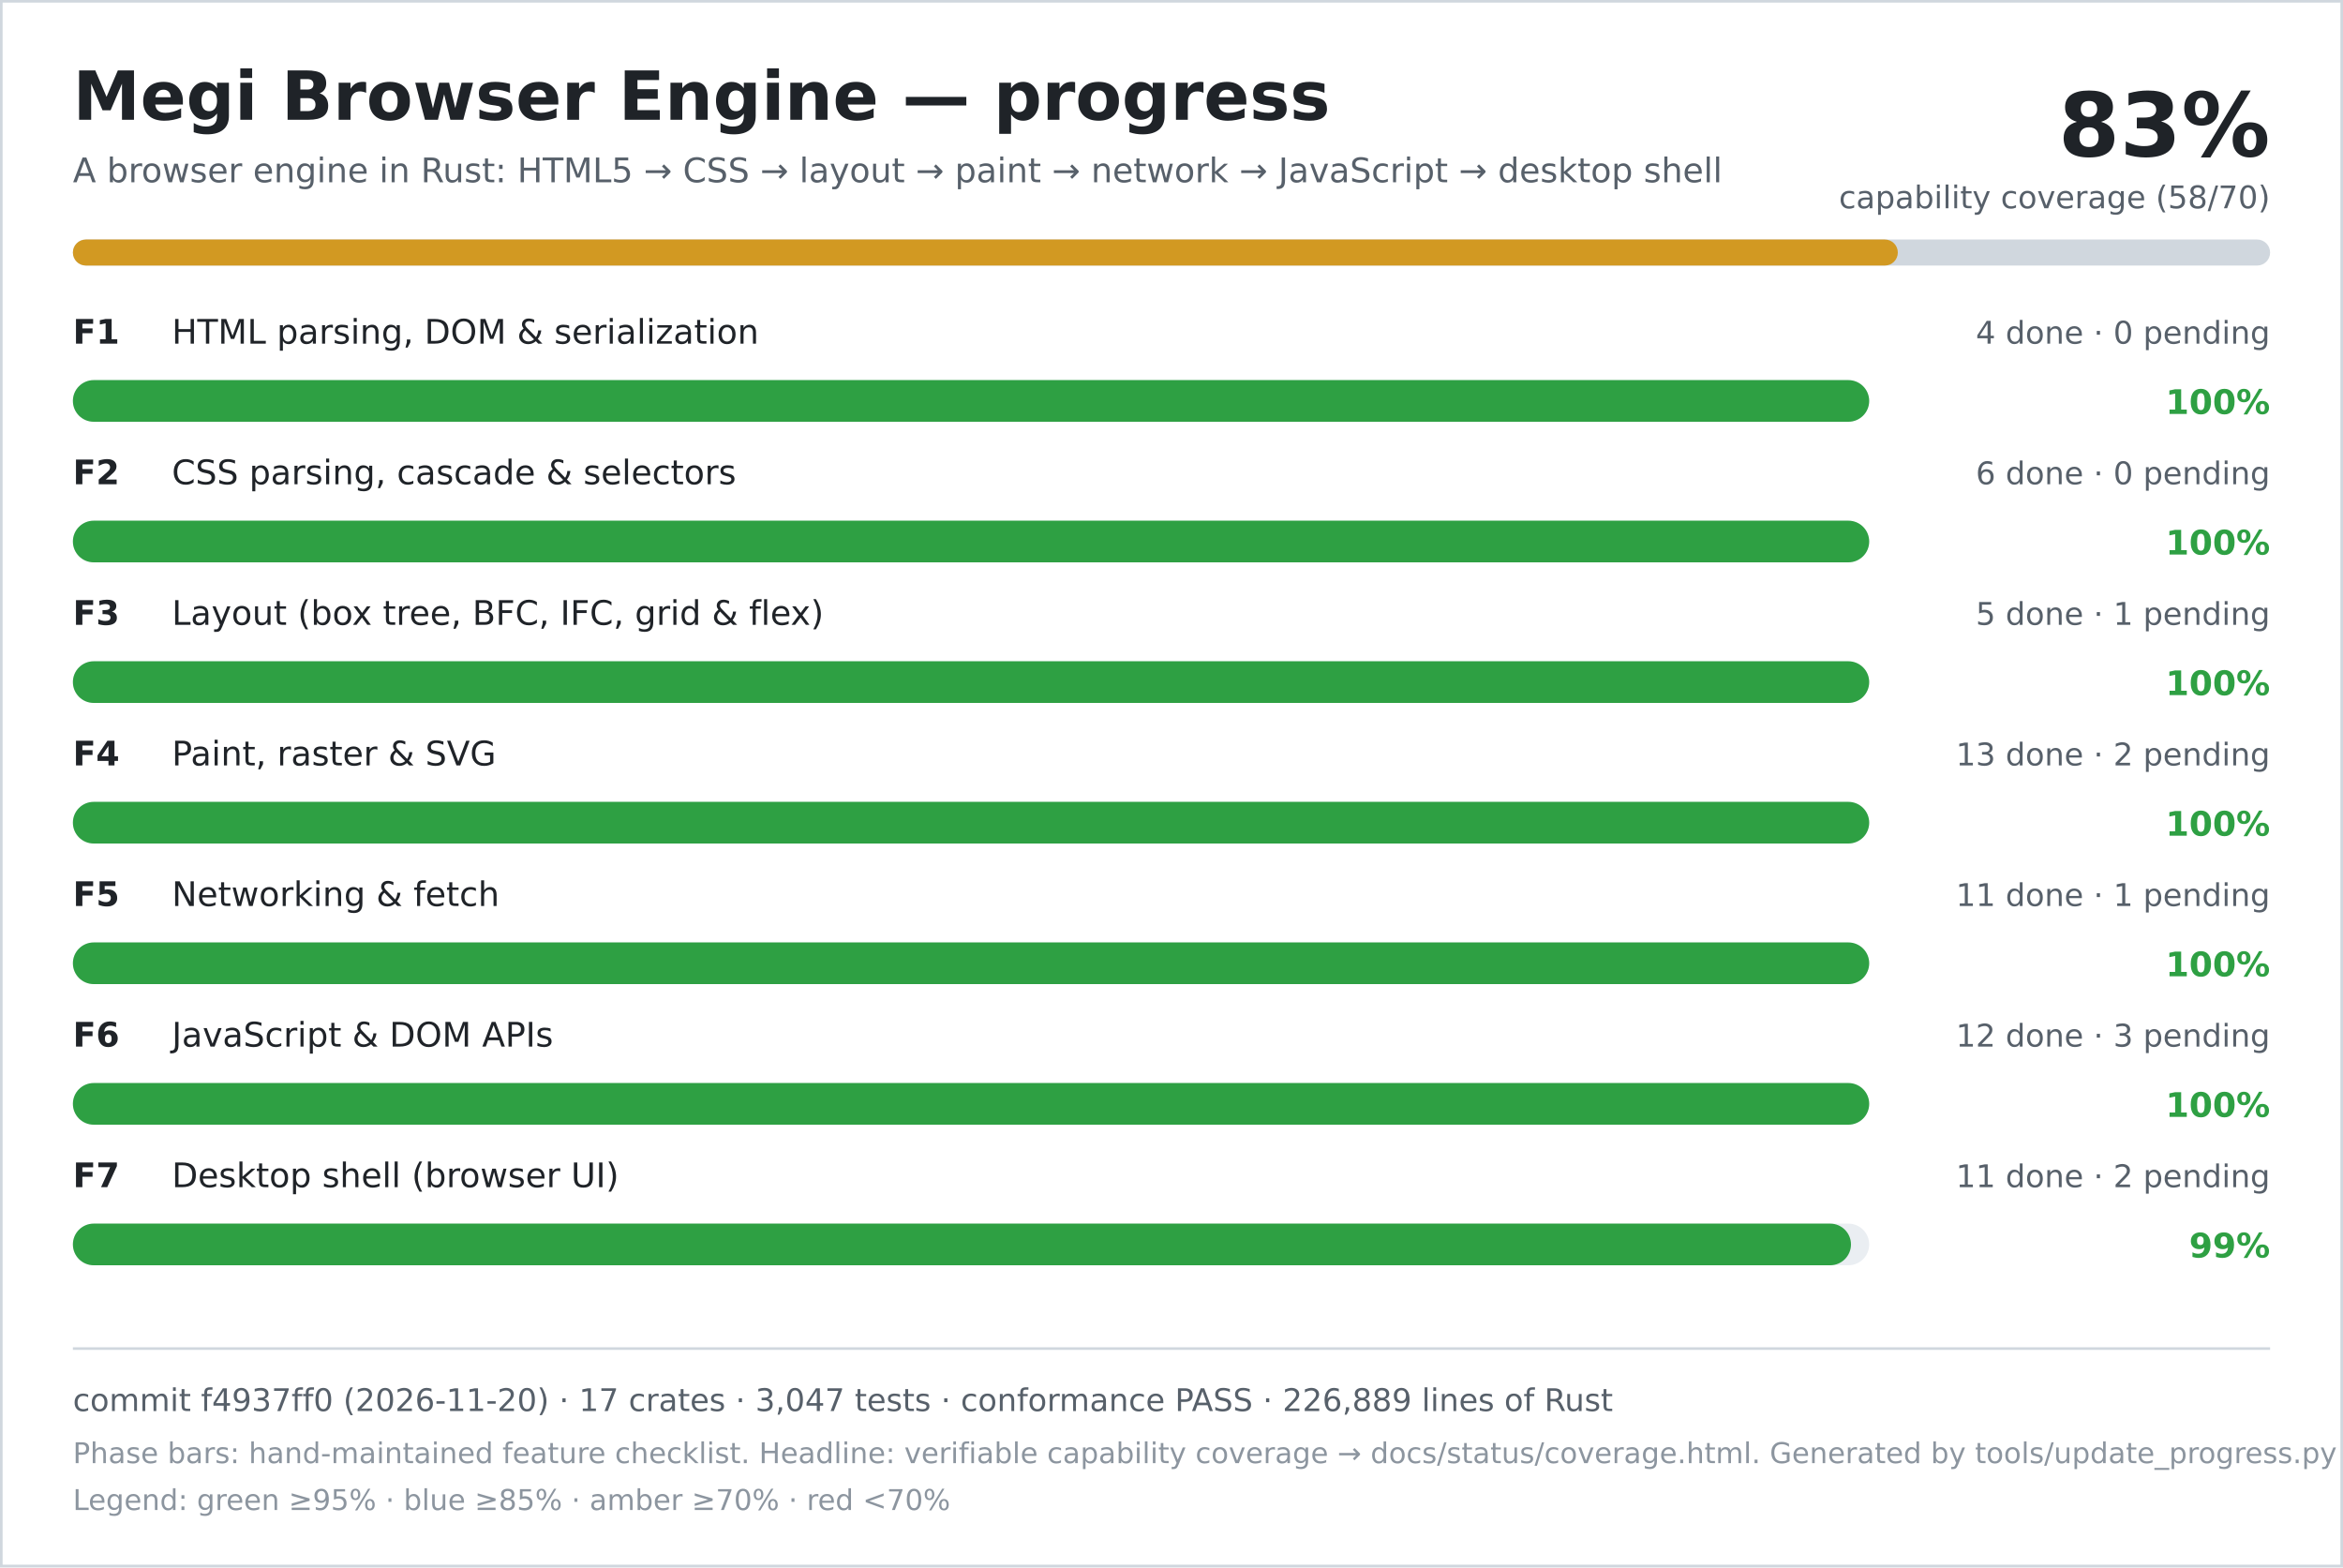
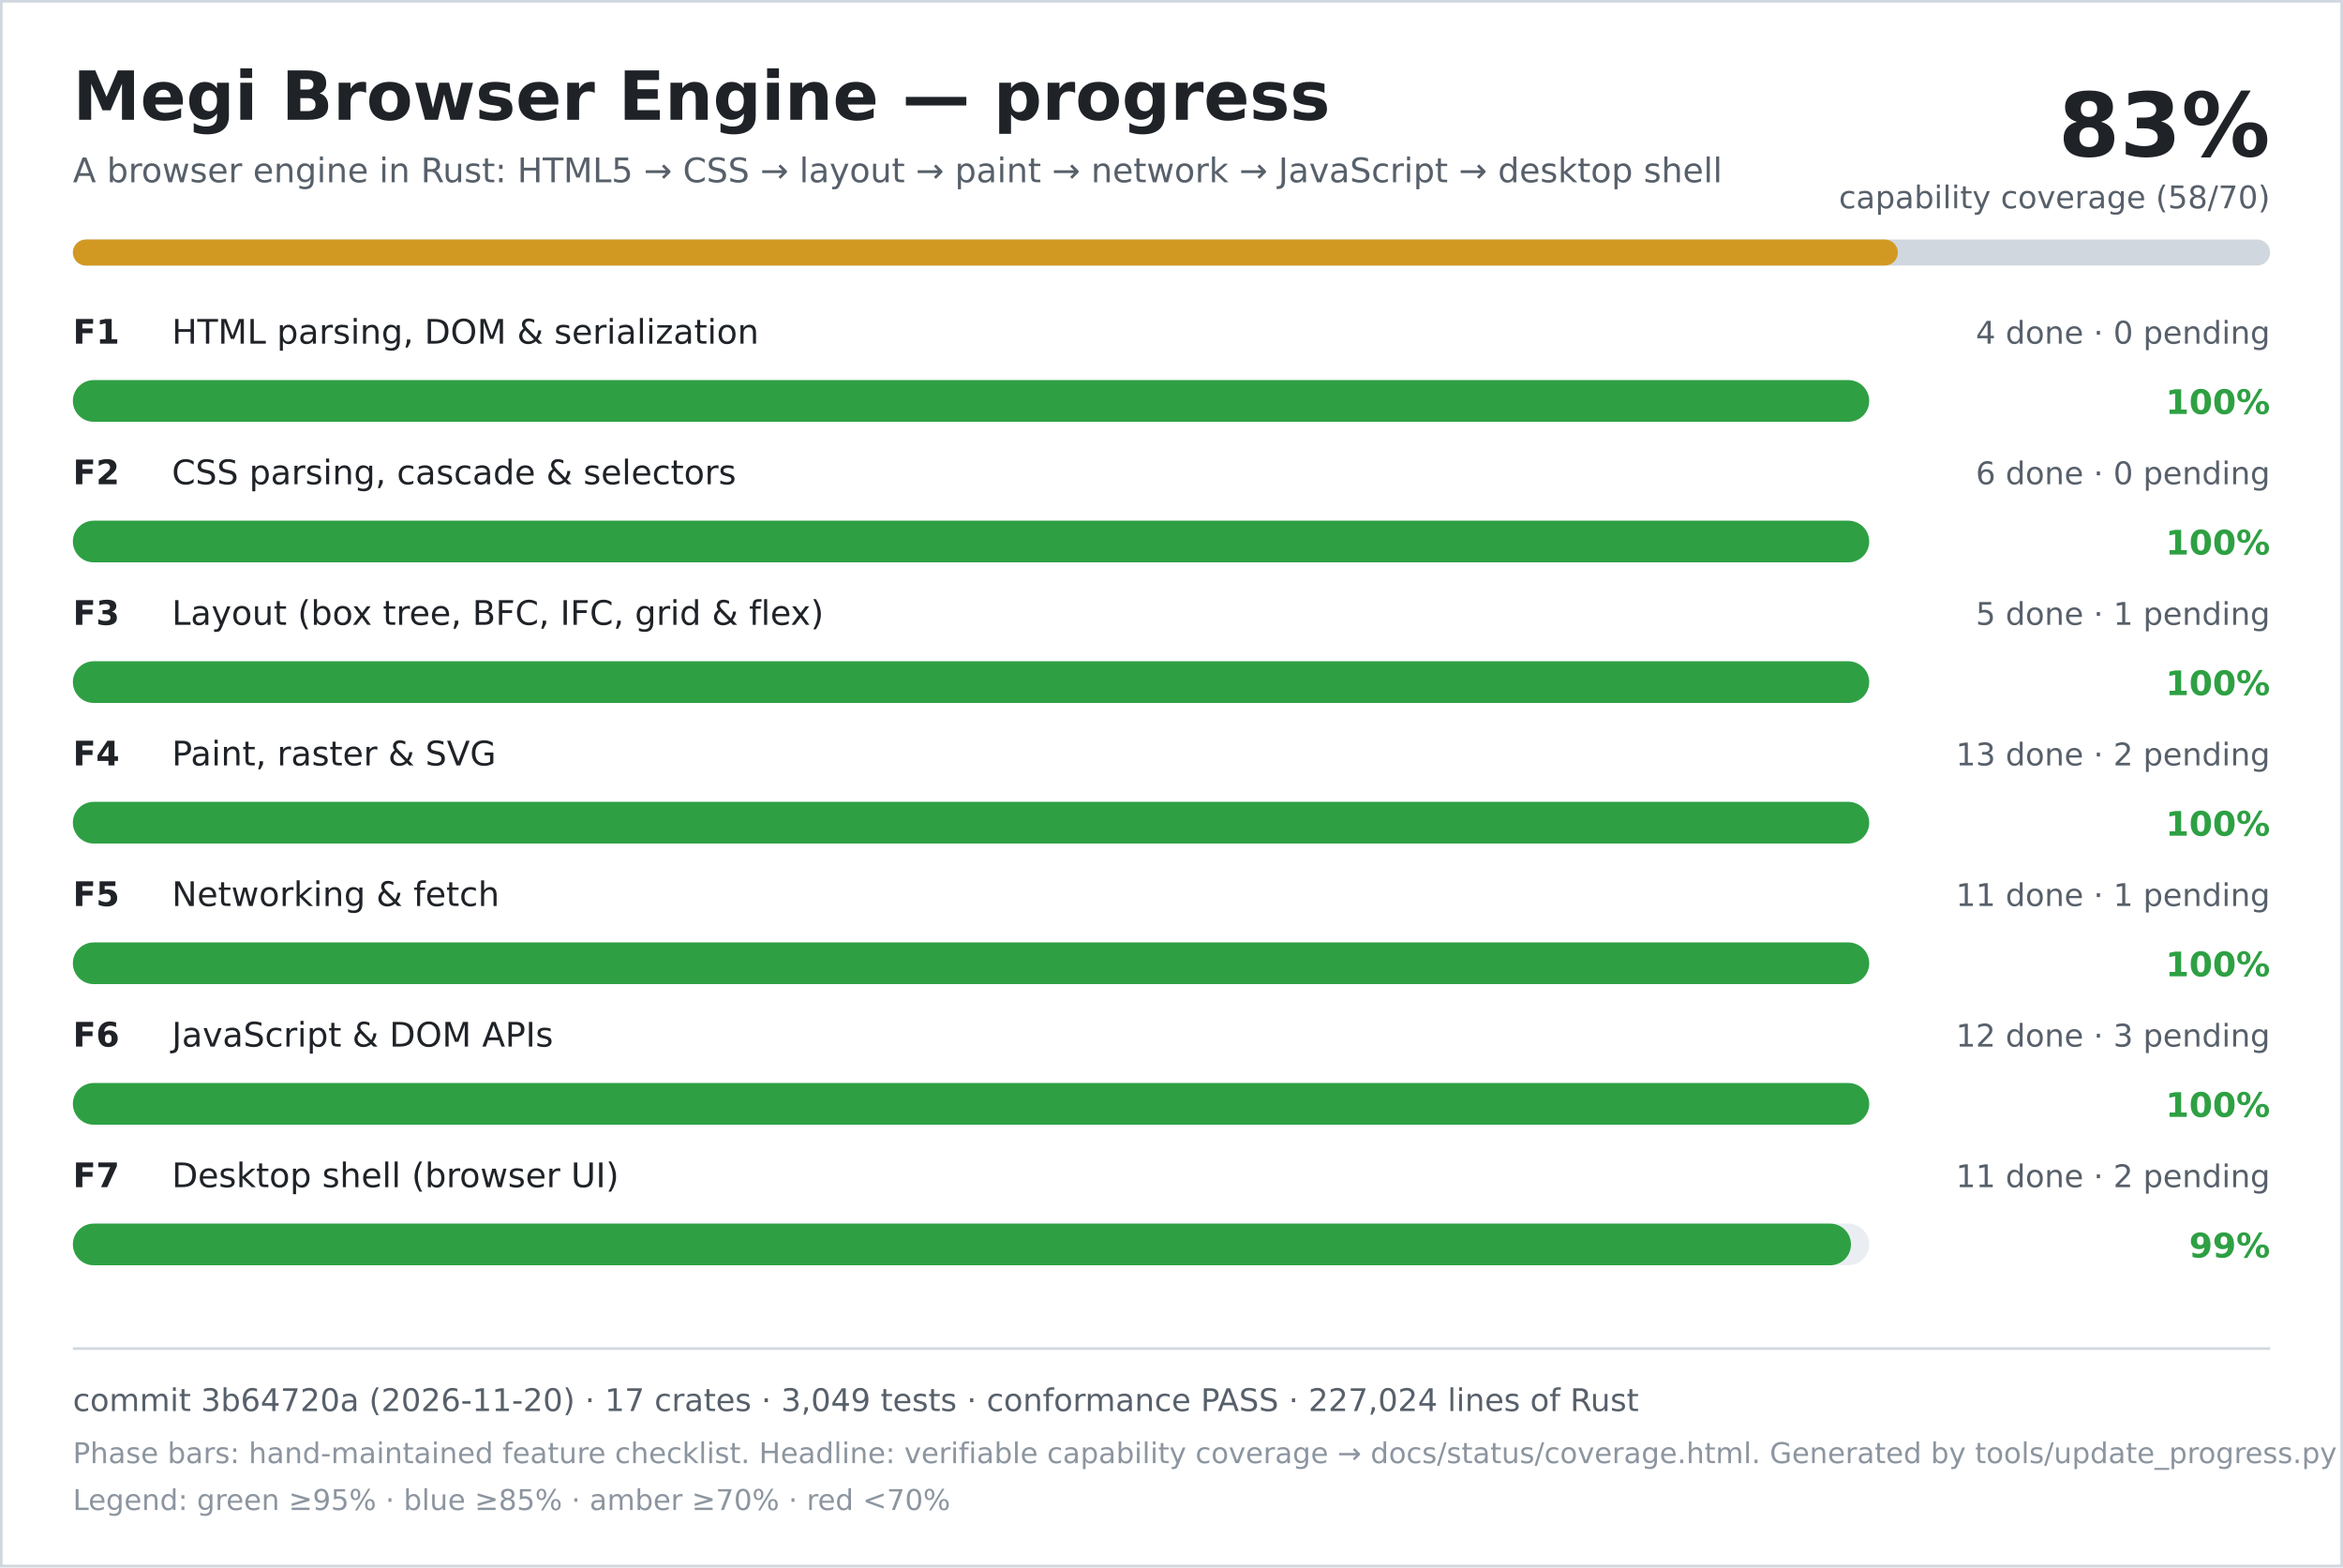
<svg xmlns="http://www.w3.org/2000/svg" width="900" height="602" viewBox="0 0 900 602" role="img" aria-labelledby="title desc">
  <rect width="900" height="602" fill="#ffffff" />
  <rect x="0.5" y="0.5" width="899" height="601" fill="none" stroke="#d0d7de" />
  <text x="28" y="46" font-family="DejaVu Sans, Verdana, sans-serif" font-size="26" font-weight="700" fill="#1f2328">Megi Browser Engine — progress</text>
  <text x="28" y="70" font-family="DejaVu Sans, Verdana, sans-serif" font-size="13" fill="#57606a">A browser engine in Rust: HTML5 → CSS → layout → paint → network → JavaScript → desktop shell</text>
  <text x="872" y="60" text-anchor="end" font-family="DejaVu Sans, Verdana, sans-serif" font-size="34" font-weight="700" fill="#1f2328">83%</text>
  <text x="872" y="80" text-anchor="end" font-family="DejaVu Sans, Verdana, sans-serif" font-size="12" fill="#57606a">capability coverage (58/70)</text>
  <rect x="28" y="92" width="844" height="10" rx="5" fill="#d0d7de" />
  <rect x="28" y="92" width="701" height="10" rx="5" fill="#d29922" />
  <text x="28" y="132" font-family="DejaVu Sans, Verdana, sans-serif" font-size="13" font-weight="700" fill="#1f2328">F1</text>
  <text x="66" y="132" font-family="DejaVu Sans, Verdana, sans-serif" font-size="13" fill="#1f2328">HTML parsing, DOM &amp; serialization</text>
  <text x="872" y="132" text-anchor="end" font-family="DejaVu Sans, Verdana, sans-serif" font-size="12" fill="#57606a">4 done · 0 pending</text>
  <rect x="28" y="146" width="690" height="16" rx="8" fill="#eaeef2" />
  <rect x="28" y="146" width="690" height="16" rx="8" fill="#2ea043" />
  <text x="872" y="159" text-anchor="end" font-family="DejaVu Sans, Verdana, sans-serif" font-size="13" font-weight="700" fill="#2ea043">100%</text>
  <text x="28" y="186" font-family="DejaVu Sans, Verdana, sans-serif" font-size="13" font-weight="700" fill="#1f2328">F2</text>
  <text x="66" y="186" font-family="DejaVu Sans, Verdana, sans-serif" font-size="13" fill="#1f2328">CSS parsing, cascade &amp; selectors</text>
  <text x="872" y="186" text-anchor="end" font-family="DejaVu Sans, Verdana, sans-serif" font-size="12" fill="#57606a">6 done · 0 pending</text>
  <rect x="28" y="200" width="690" height="16" rx="8" fill="#eaeef2" />
  <rect x="28" y="200" width="690" height="16" rx="8" fill="#2ea043" />
  <text x="872" y="213" text-anchor="end" font-family="DejaVu Sans, Verdana, sans-serif" font-size="13" font-weight="700" fill="#2ea043">100%</text>
  <text x="28" y="240" font-family="DejaVu Sans, Verdana, sans-serif" font-size="13" font-weight="700" fill="#1f2328">F3</text>
  <text x="66" y="240" font-family="DejaVu Sans, Verdana, sans-serif" font-size="13" fill="#1f2328">Layout (box tree, BFC, IFC, grid &amp; flex)</text>
  <text x="872" y="240" text-anchor="end" font-family="DejaVu Sans, Verdana, sans-serif" font-size="12" fill="#57606a">5 done · 1 pending</text>
  <rect x="28" y="254" width="690" height="16" rx="8" fill="#eaeef2" />
  <rect x="28" y="254" width="690" height="16" rx="8" fill="#2ea043" />
  <text x="872" y="267" text-anchor="end" font-family="DejaVu Sans, Verdana, sans-serif" font-size="13" font-weight="700" fill="#2ea043">100%</text>
  <text x="28" y="294" font-family="DejaVu Sans, Verdana, sans-serif" font-size="13" font-weight="700" fill="#1f2328">F4</text>
  <text x="66" y="294" font-family="DejaVu Sans, Verdana, sans-serif" font-size="13" fill="#1f2328">Paint, raster &amp; SVG</text>
  <text x="872" y="294" text-anchor="end" font-family="DejaVu Sans, Verdana, sans-serif" font-size="12" fill="#57606a">13 done · 2 pending</text>
  <rect x="28" y="308" width="690" height="16" rx="8" fill="#eaeef2" />
  <rect x="28" y="308" width="690" height="16" rx="8" fill="#2ea043" />
  <text x="872" y="321" text-anchor="end" font-family="DejaVu Sans, Verdana, sans-serif" font-size="13" font-weight="700" fill="#2ea043">100%</text>
  <text x="28" y="348" font-family="DejaVu Sans, Verdana, sans-serif" font-size="13" font-weight="700" fill="#1f2328">F5</text>
  <text x="66" y="348" font-family="DejaVu Sans, Verdana, sans-serif" font-size="13" fill="#1f2328">Networking &amp; fetch</text>
  <text x="872" y="348" text-anchor="end" font-family="DejaVu Sans, Verdana, sans-serif" font-size="12" fill="#57606a">11 done · 1 pending</text>
  <rect x="28" y="362" width="690" height="16" rx="8" fill="#eaeef2" />
  <rect x="28" y="362" width="690" height="16" rx="8" fill="#2ea043" />
  <text x="872" y="375" text-anchor="end" font-family="DejaVu Sans, Verdana, sans-serif" font-size="13" font-weight="700" fill="#2ea043">100%</text>
  <text x="28" y="402" font-family="DejaVu Sans, Verdana, sans-serif" font-size="13" font-weight="700" fill="#1f2328">F6</text>
  <text x="66" y="402" font-family="DejaVu Sans, Verdana, sans-serif" font-size="13" fill="#1f2328">JavaScript &amp; DOM APIs</text>
  <text x="872" y="402" text-anchor="end" font-family="DejaVu Sans, Verdana, sans-serif" font-size="12" fill="#57606a">12 done · 3 pending</text>
  <rect x="28" y="416" width="690" height="16" rx="8" fill="#eaeef2" />
  <rect x="28" y="416" width="690" height="16" rx="8" fill="#2ea043" />
  <text x="872" y="429" text-anchor="end" font-family="DejaVu Sans, Verdana, sans-serif" font-size="13" font-weight="700" fill="#2ea043">100%</text>
  <text x="28" y="456" font-family="DejaVu Sans, Verdana, sans-serif" font-size="13" font-weight="700" fill="#1f2328">F7</text>
  <text x="66" y="456" font-family="DejaVu Sans, Verdana, sans-serif" font-size="13" fill="#1f2328">Desktop shell (browser UI)</text>
  <text x="872" y="456" text-anchor="end" font-family="DejaVu Sans, Verdana, sans-serif" font-size="12" fill="#57606a">11 done · 2 pending</text>
  <rect x="28" y="470" width="690" height="16" rx="8" fill="#eaeef2" />
  <rect x="28" y="470" width="683" height="16" rx="8" fill="#2ea043" />
  <text x="872" y="483" text-anchor="end" font-family="DejaVu Sans, Verdana, sans-serif" font-size="13" font-weight="700" fill="#2ea043">99%</text>
  <line x1="28" y1="518" x2="872" y2="518" stroke="#d0d7de" />
-   <text x="28" y="542" font-family="DejaVu Sans, Verdana, sans-serif" font-size="12" fill="#57606a">commit f4937ff0 (2026-11-20) · 17 crates · 3,047 tests · conformance PASS · 226,889 lines of Rust</text>
+   <text x="28" y="542" font-family="DejaVu Sans, Verdana, sans-serif" font-size="12" fill="#57606a">commit 3b64720a (2026-11-20) · 17 crates · 3,049 tests · conformance PASS · 227,024 lines of Rust</text>
  <text x="28" y="562" font-family="DejaVu Sans, Verdana, sans-serif" font-size="11" fill="#8c959f">Phase bars: hand-maintained feature checklist. Headline: verifiable capability coverage → docs/status/coverage.html. Generated by tools/update_progress.py — do not edit.</text>
  <text x="28" y="580" font-family="DejaVu Sans, Verdana, sans-serif" font-size="11" fill="#8c959f">Legend: green ≥95% · blue ≥85% · amber ≥70% · red &lt;70%</text>
</svg>
